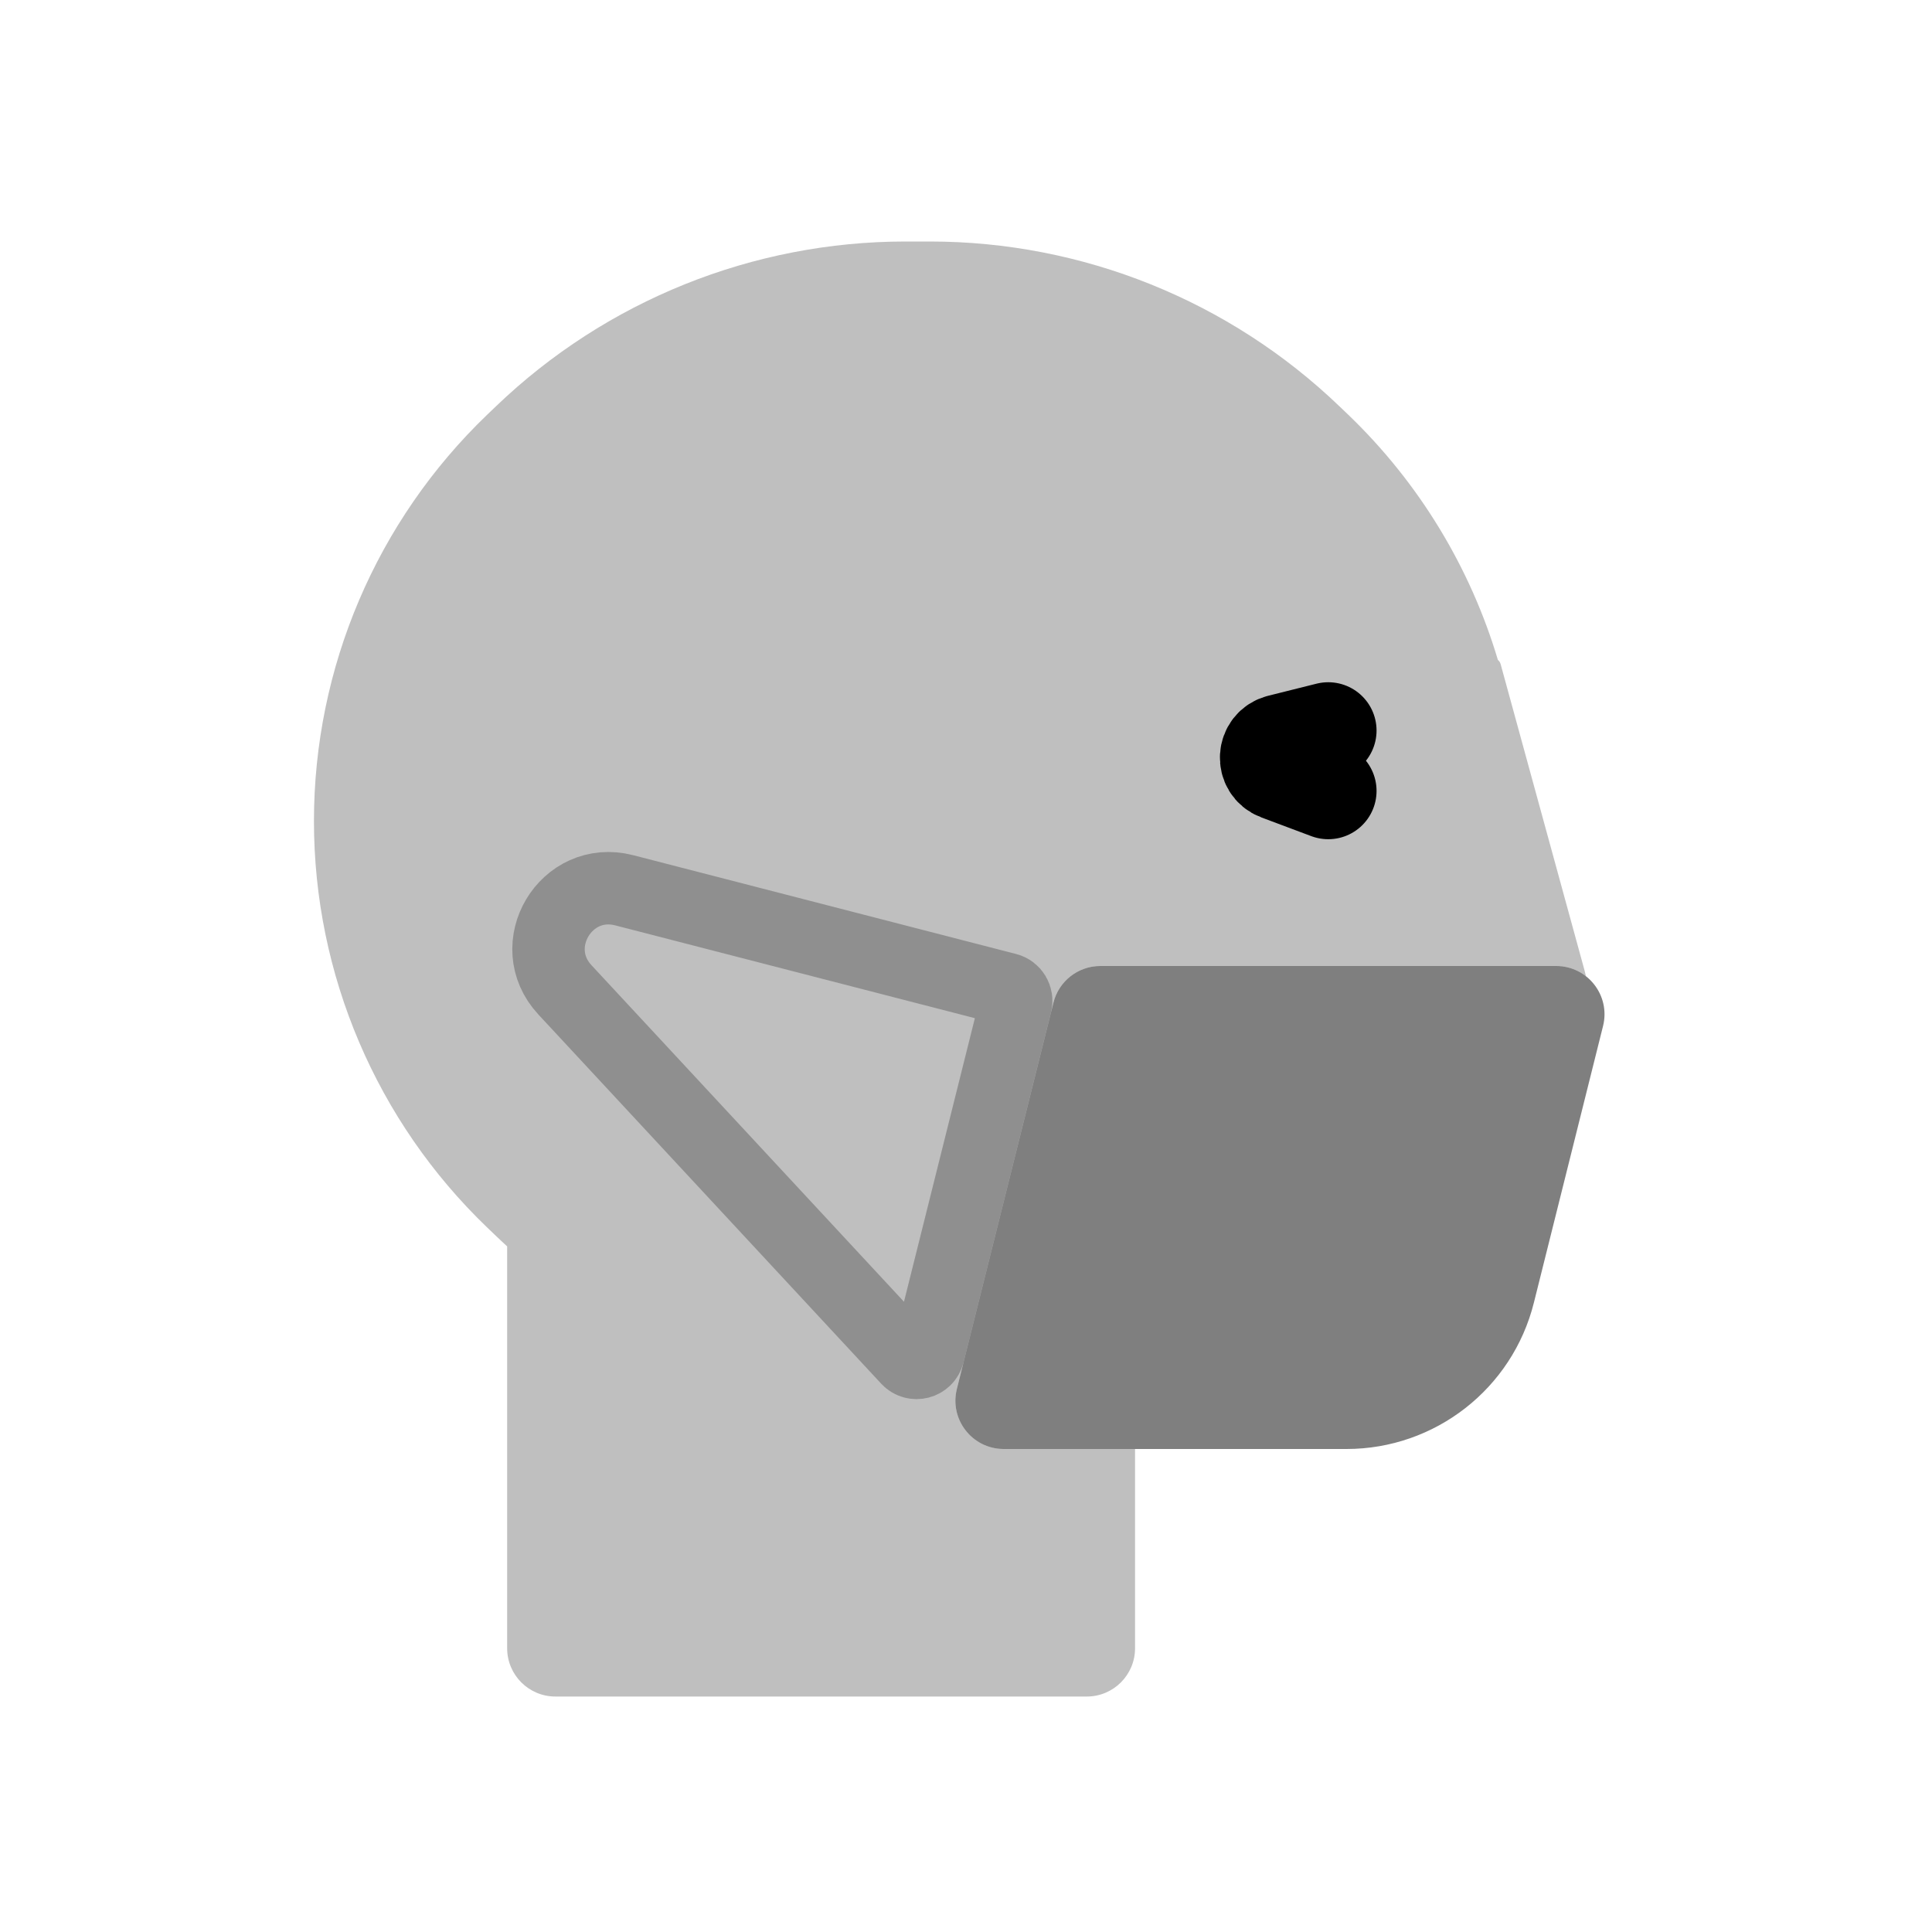
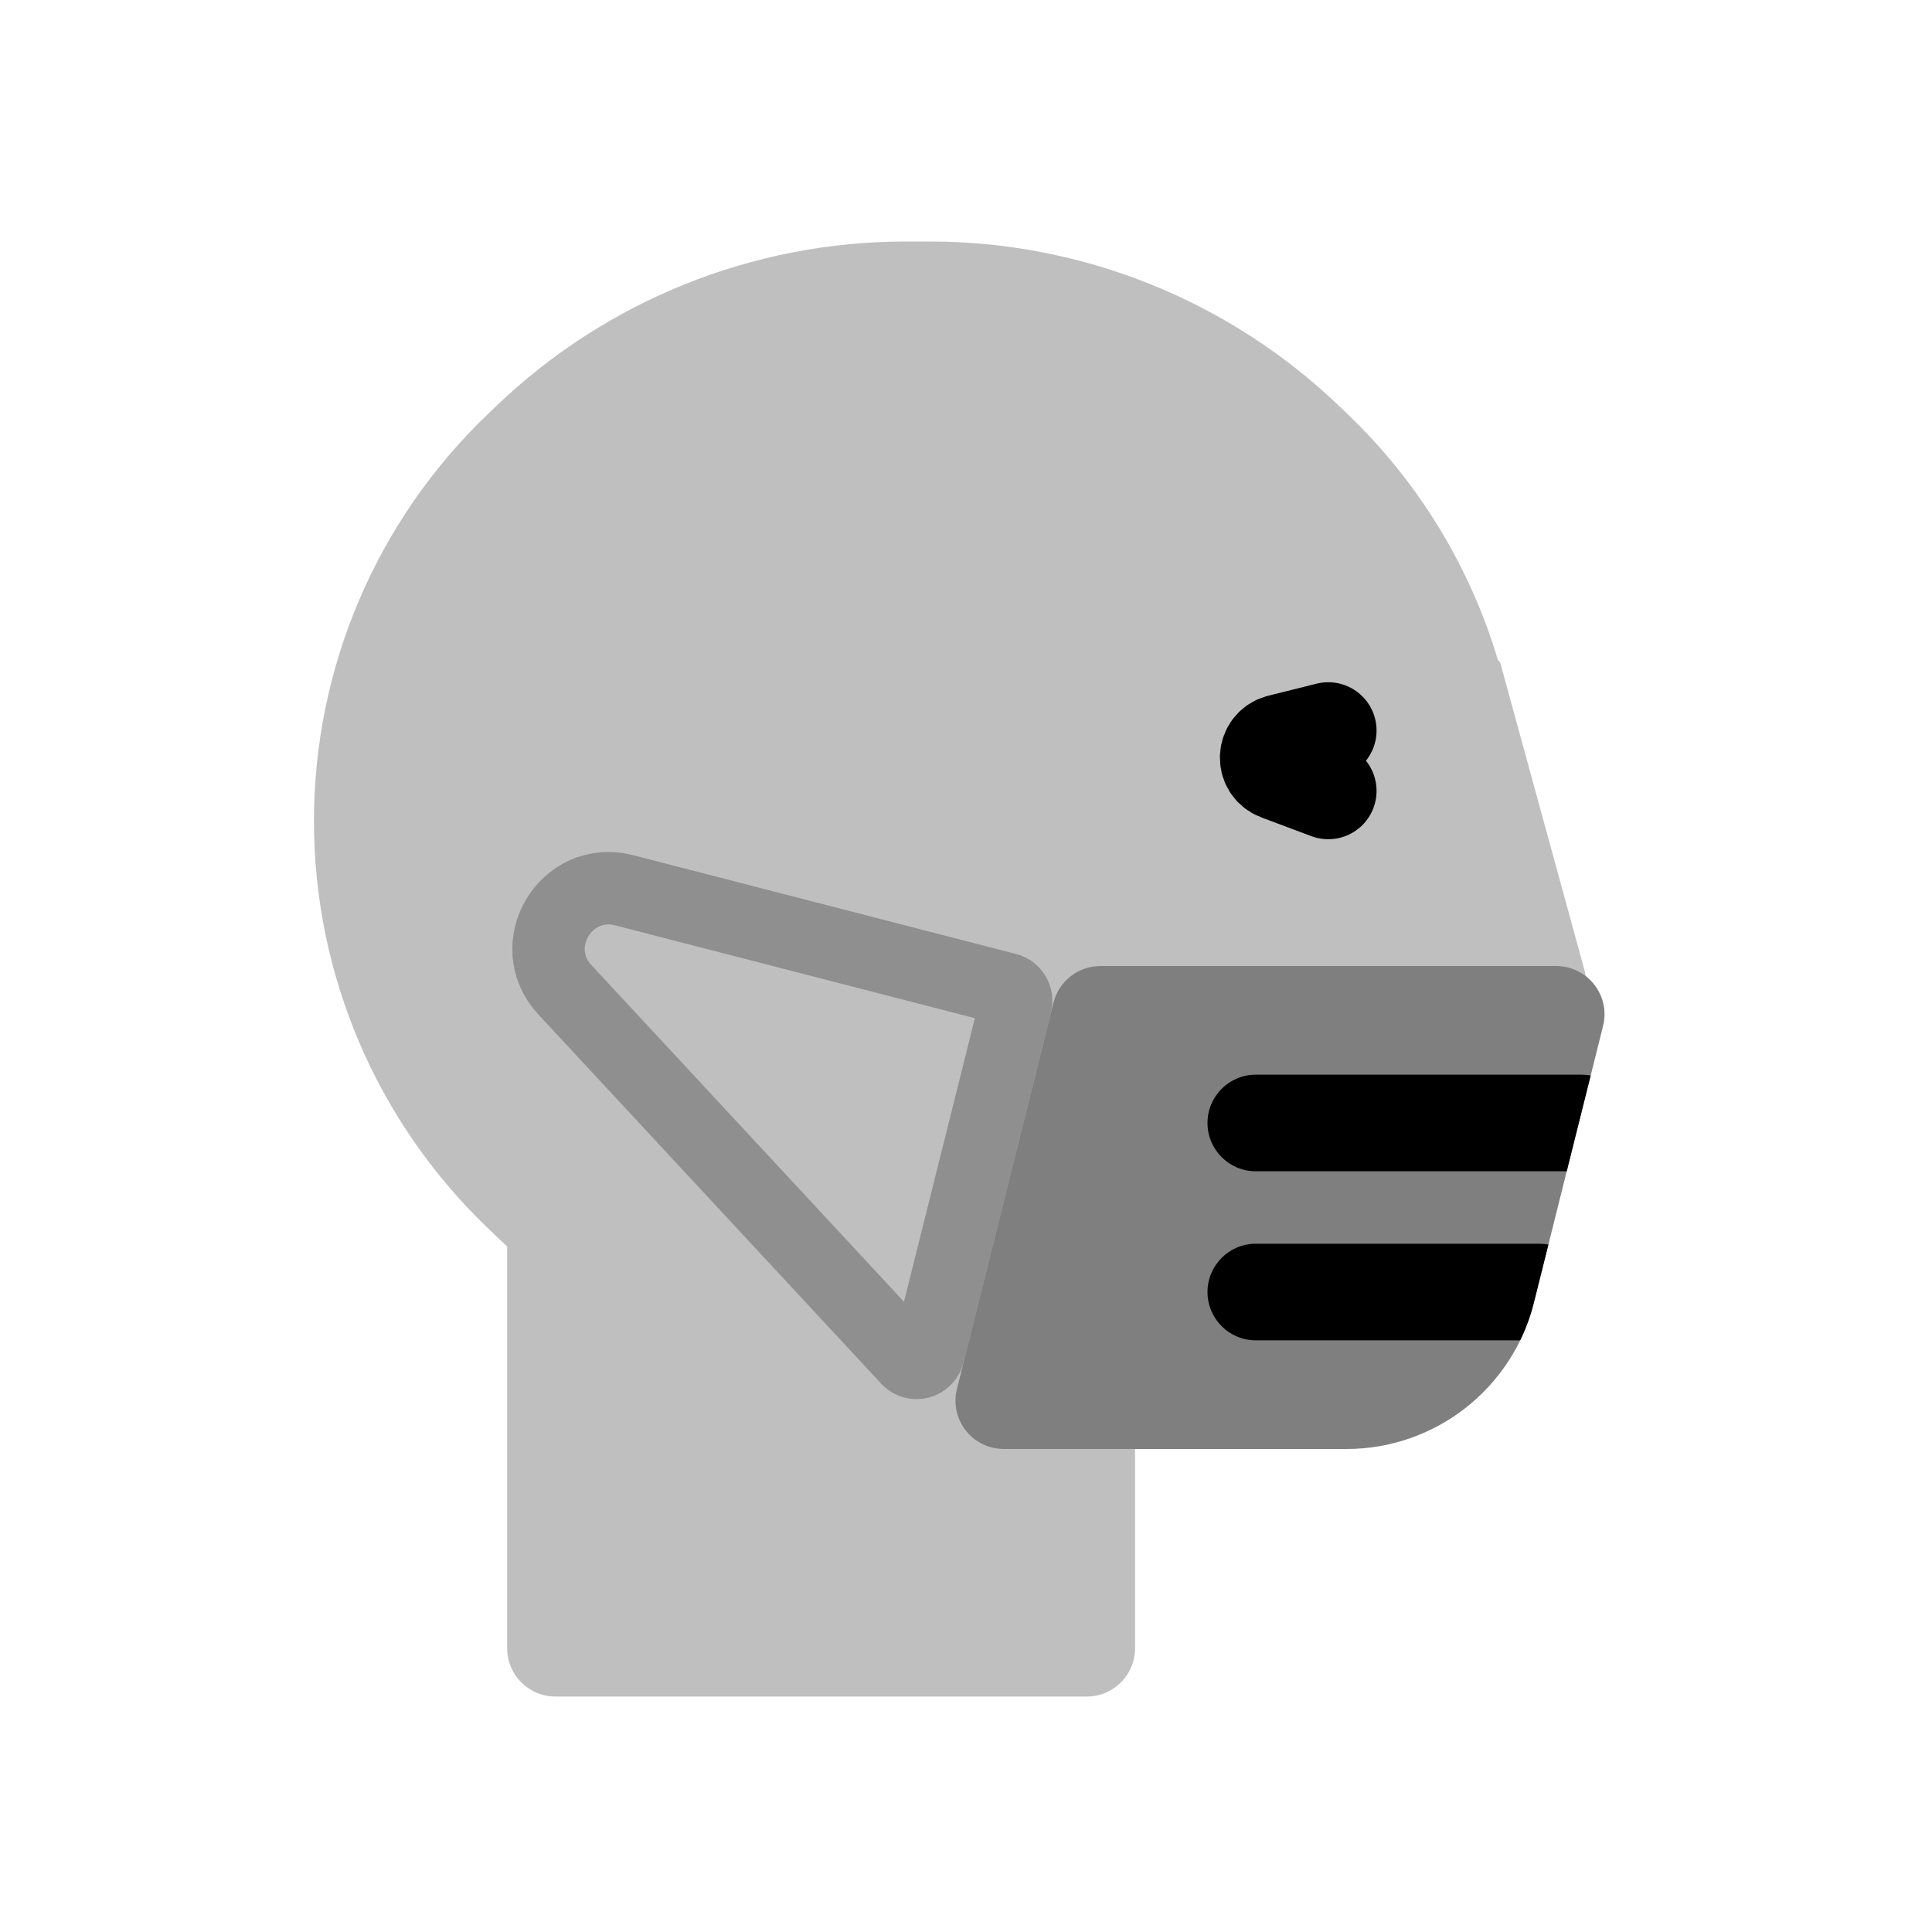
<svg viewBox="0 0 80 80" fill="none">
-   <path opacity="0.25" fill-rule="evenodd" clip-rule="evenodd" d="M37.502 10C31.177 10 25.097 12.446 20.534 16.827L20.171 17.174C15.59 21.573 13 27.649 13 34C13 40.351 15.59 46.427 20.171 50.826L20.534 51.173C20.687 51.321 20.843 51.466 21 51.61V68.25C21 69.355 21.895 70.25 23 70.25H45C46.105 70.25 47 69.355 47 68.25V60H41.562C40.26 60 39.306 58.777 39.621 57.515L43.621 41.515C43.844 40.625 44.644 40 45.562 40H64.438C64.909 40 65.335 40.16 65.671 40.424C65.655 40.347 65.636 40.27 65.615 40.193L62.137 27.497C62.117 27.426 62.077 27.368 62.025 27.328C60.883 23.5 58.764 19.993 55.829 17.174L55.466 16.827C50.903 12.446 44.823 10 38.498 10H37.502Z" fill="currentColor" />
+   <path opacity="0.25" fill-rule="evenodd" clip-rule="evenodd" d="M20.534 16.827C25.097 12.446 31.177 10 37.502 10H38.498C44.823 10 50.903 12.446 55.466 16.827L55.829 17.174C58.764 19.993 60.883 23.5 62.025 27.328C62.077 27.368 62.117 27.426 62.137 27.497L65.615 40.193C65.636 40.27 65.655 40.347 65.671 40.424C65.335 40.16 64.909 40 64.438 40H45.562C44.644 40 43.844 40.625 43.621 41.515L39.621 57.515C39.306 58.777 40.26 60 41.562 60H47V68.25C47 69.355 46.105 70.25 45 70.25H23C21.895 70.25 21 69.355 21 68.25V51.61C20.843 51.466 20.687 51.321 20.534 51.173L20.171 50.826C15.59 46.427 13 40.351 13 34C13 27.649 15.59 21.573 20.171 17.174L20.534 16.827Z" fill="currentColor" />
  <path opacity="0.25" d="M38.44 56.056C38.343 56.441 37.858 56.566 37.588 56.275L23.392 40.987C21.693 39.157 23.431 36.241 25.848 36.865L41.703 40.956C41.969 41.025 42.13 41.295 42.063 41.562L38.44 56.056Z" stroke="currentColor" stroke-width="3" stroke-linecap="round" stroke-linejoin="round" />
  <path opacity="0.5" d="M43.621 41.515C43.844 40.625 44.644 40 45.562 40H64.438C65.74 40 66.694 41.223 66.379 42.485L63.515 53.94C62.625 57.502 59.425 60 55.754 60H41.562C40.26 60 39.306 58.777 39.621 57.515L43.621 41.515Z" fill="currentColor" />
+   <path fill-rule="evenodd" clip-rule="evenodd" d="M64.117 51.533L63.515 53.94C63.378 54.487 63.187 55.009 62.948 55.5H52C50.895 55.5 50 54.605 50 53.5C50 52.395 50.895 51.5 52 51.5H63.75C63.875 51.5 63.998 51.511 64.117 51.533ZM65.867 44.533L64.875 48.5H52C50.895 48.5 50 47.605 50 46.5C50 45.395 50.895 44.5 52 44.5H65.5C65.625 44.5 65.748 44.511 65.867 44.533Z" fill="currentColor" />
  <path d="M55 30.25L53 30.75V30.75C52.389 30.903 52.34 31.753 52.93 31.974L55 32.75" stroke="currentColor" stroke-width="4" stroke-linecap="round" stroke-linejoin="round" />
</svg>
